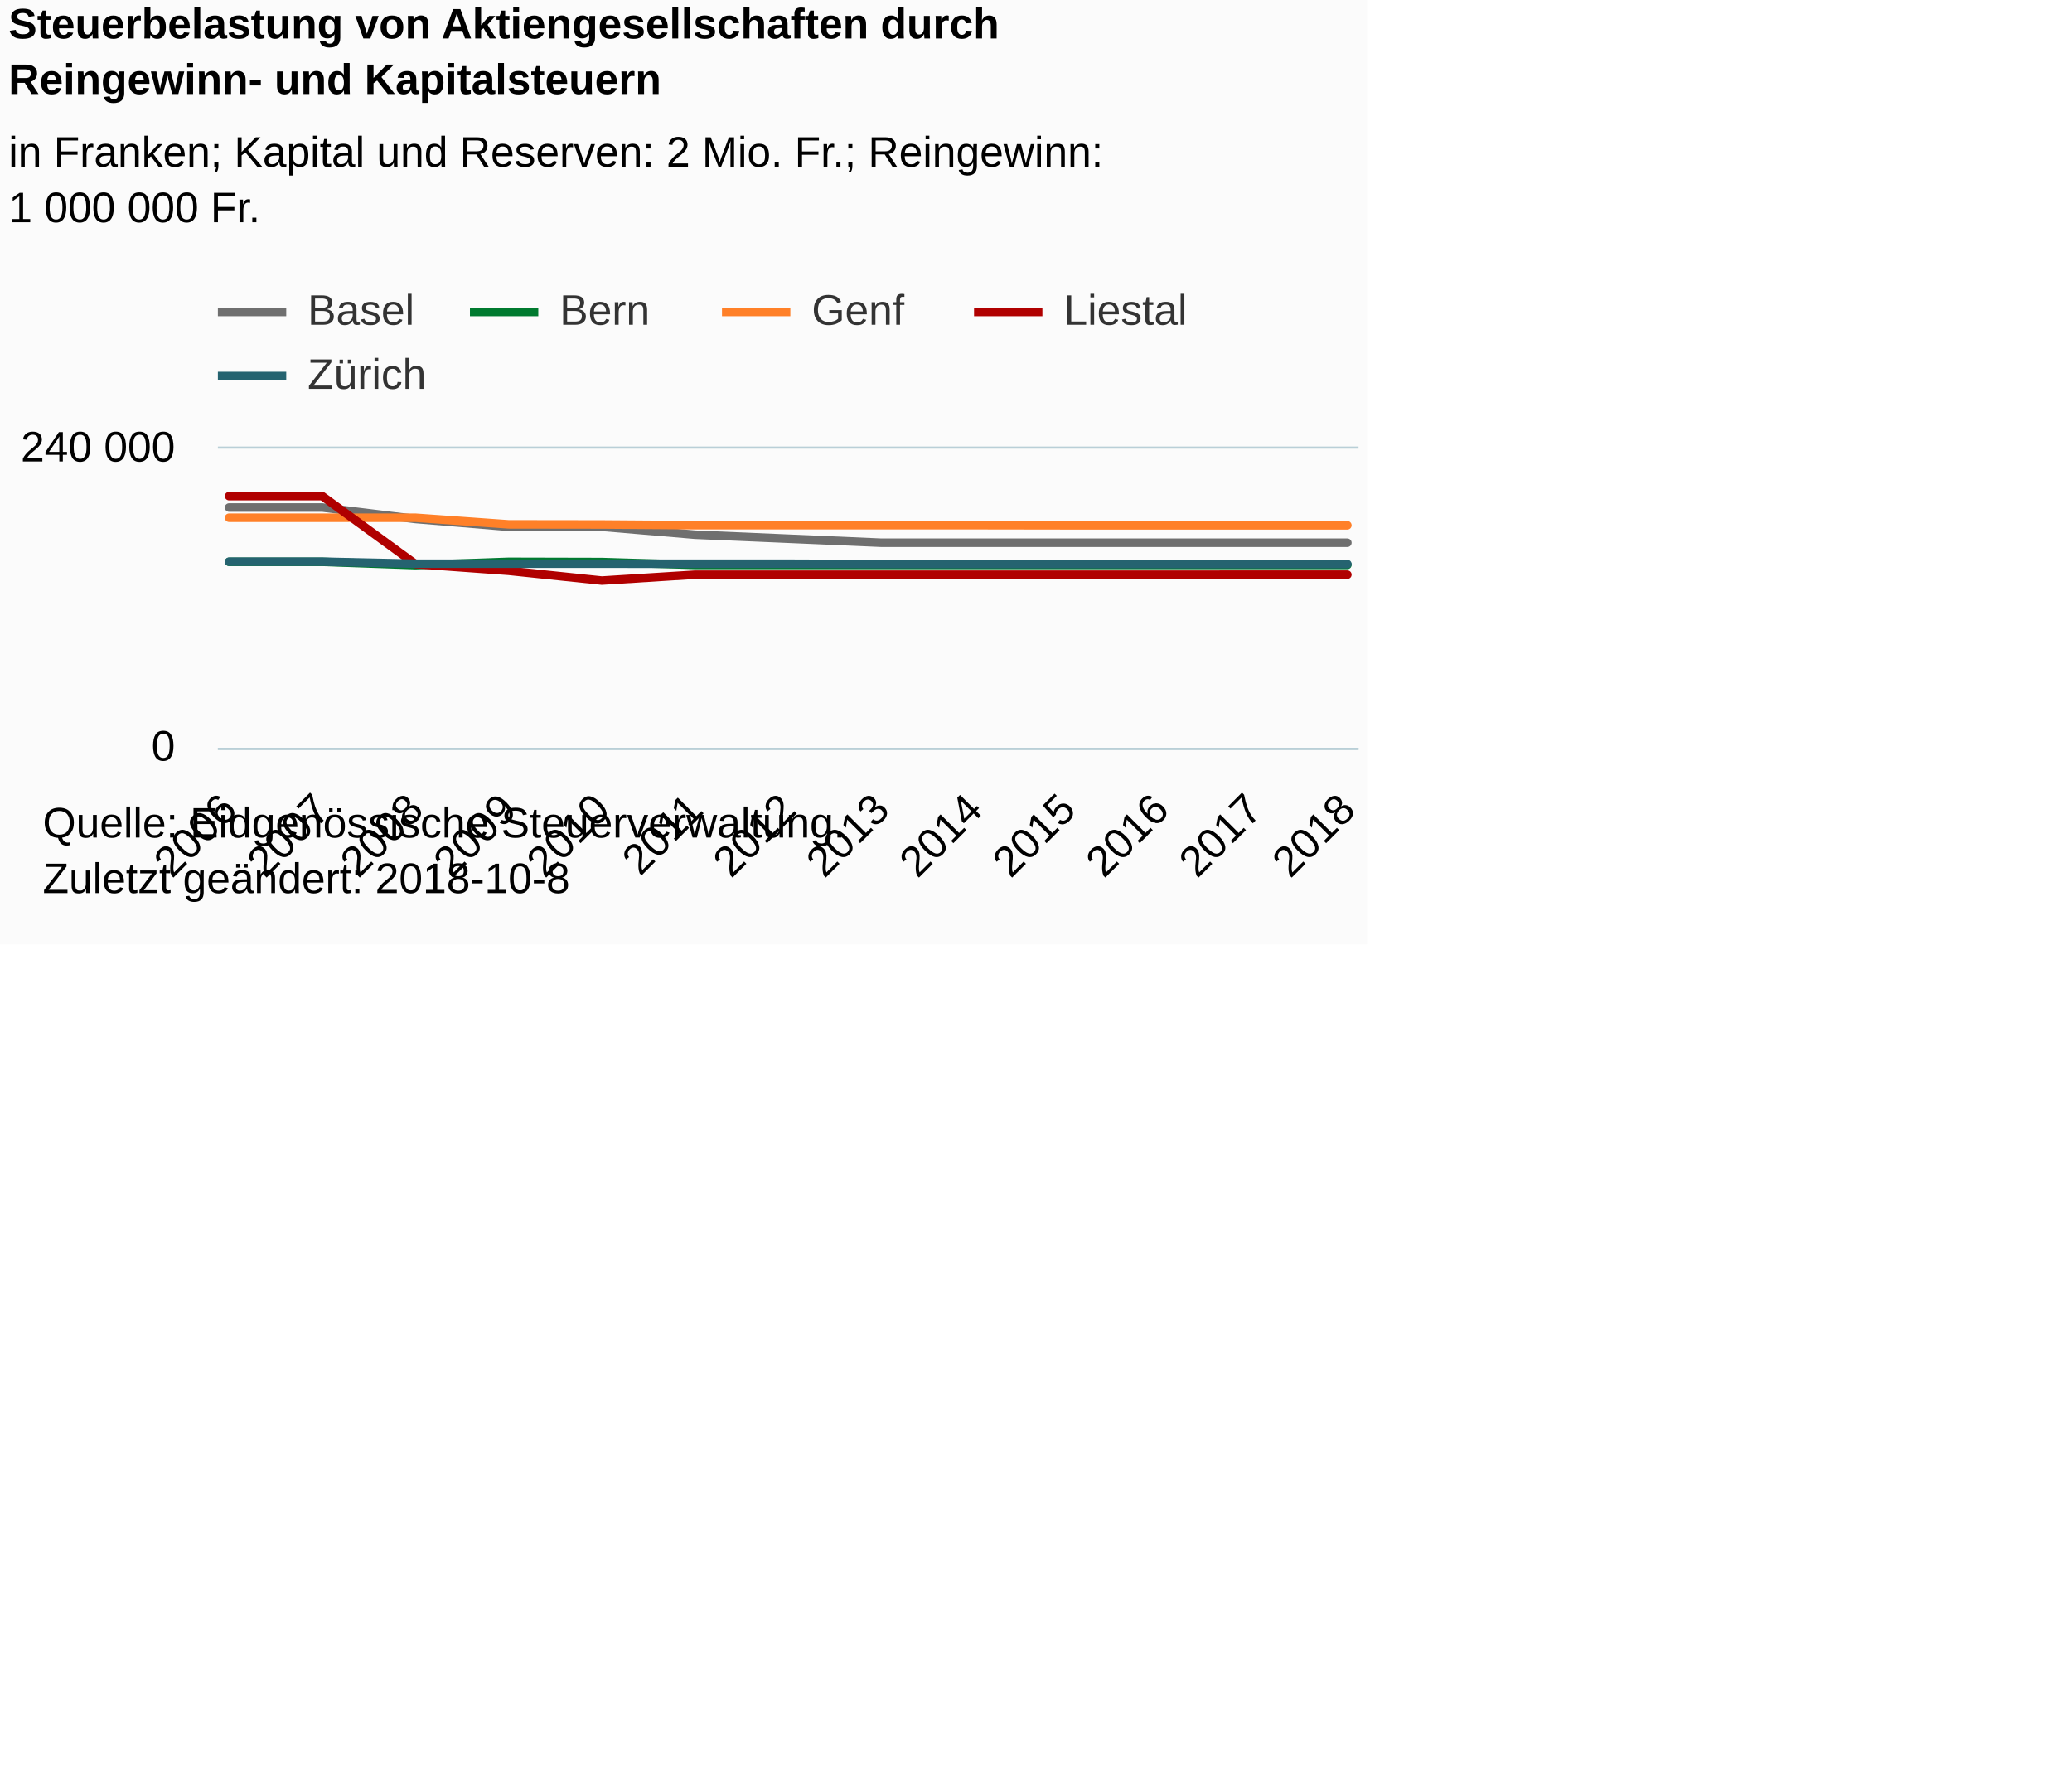
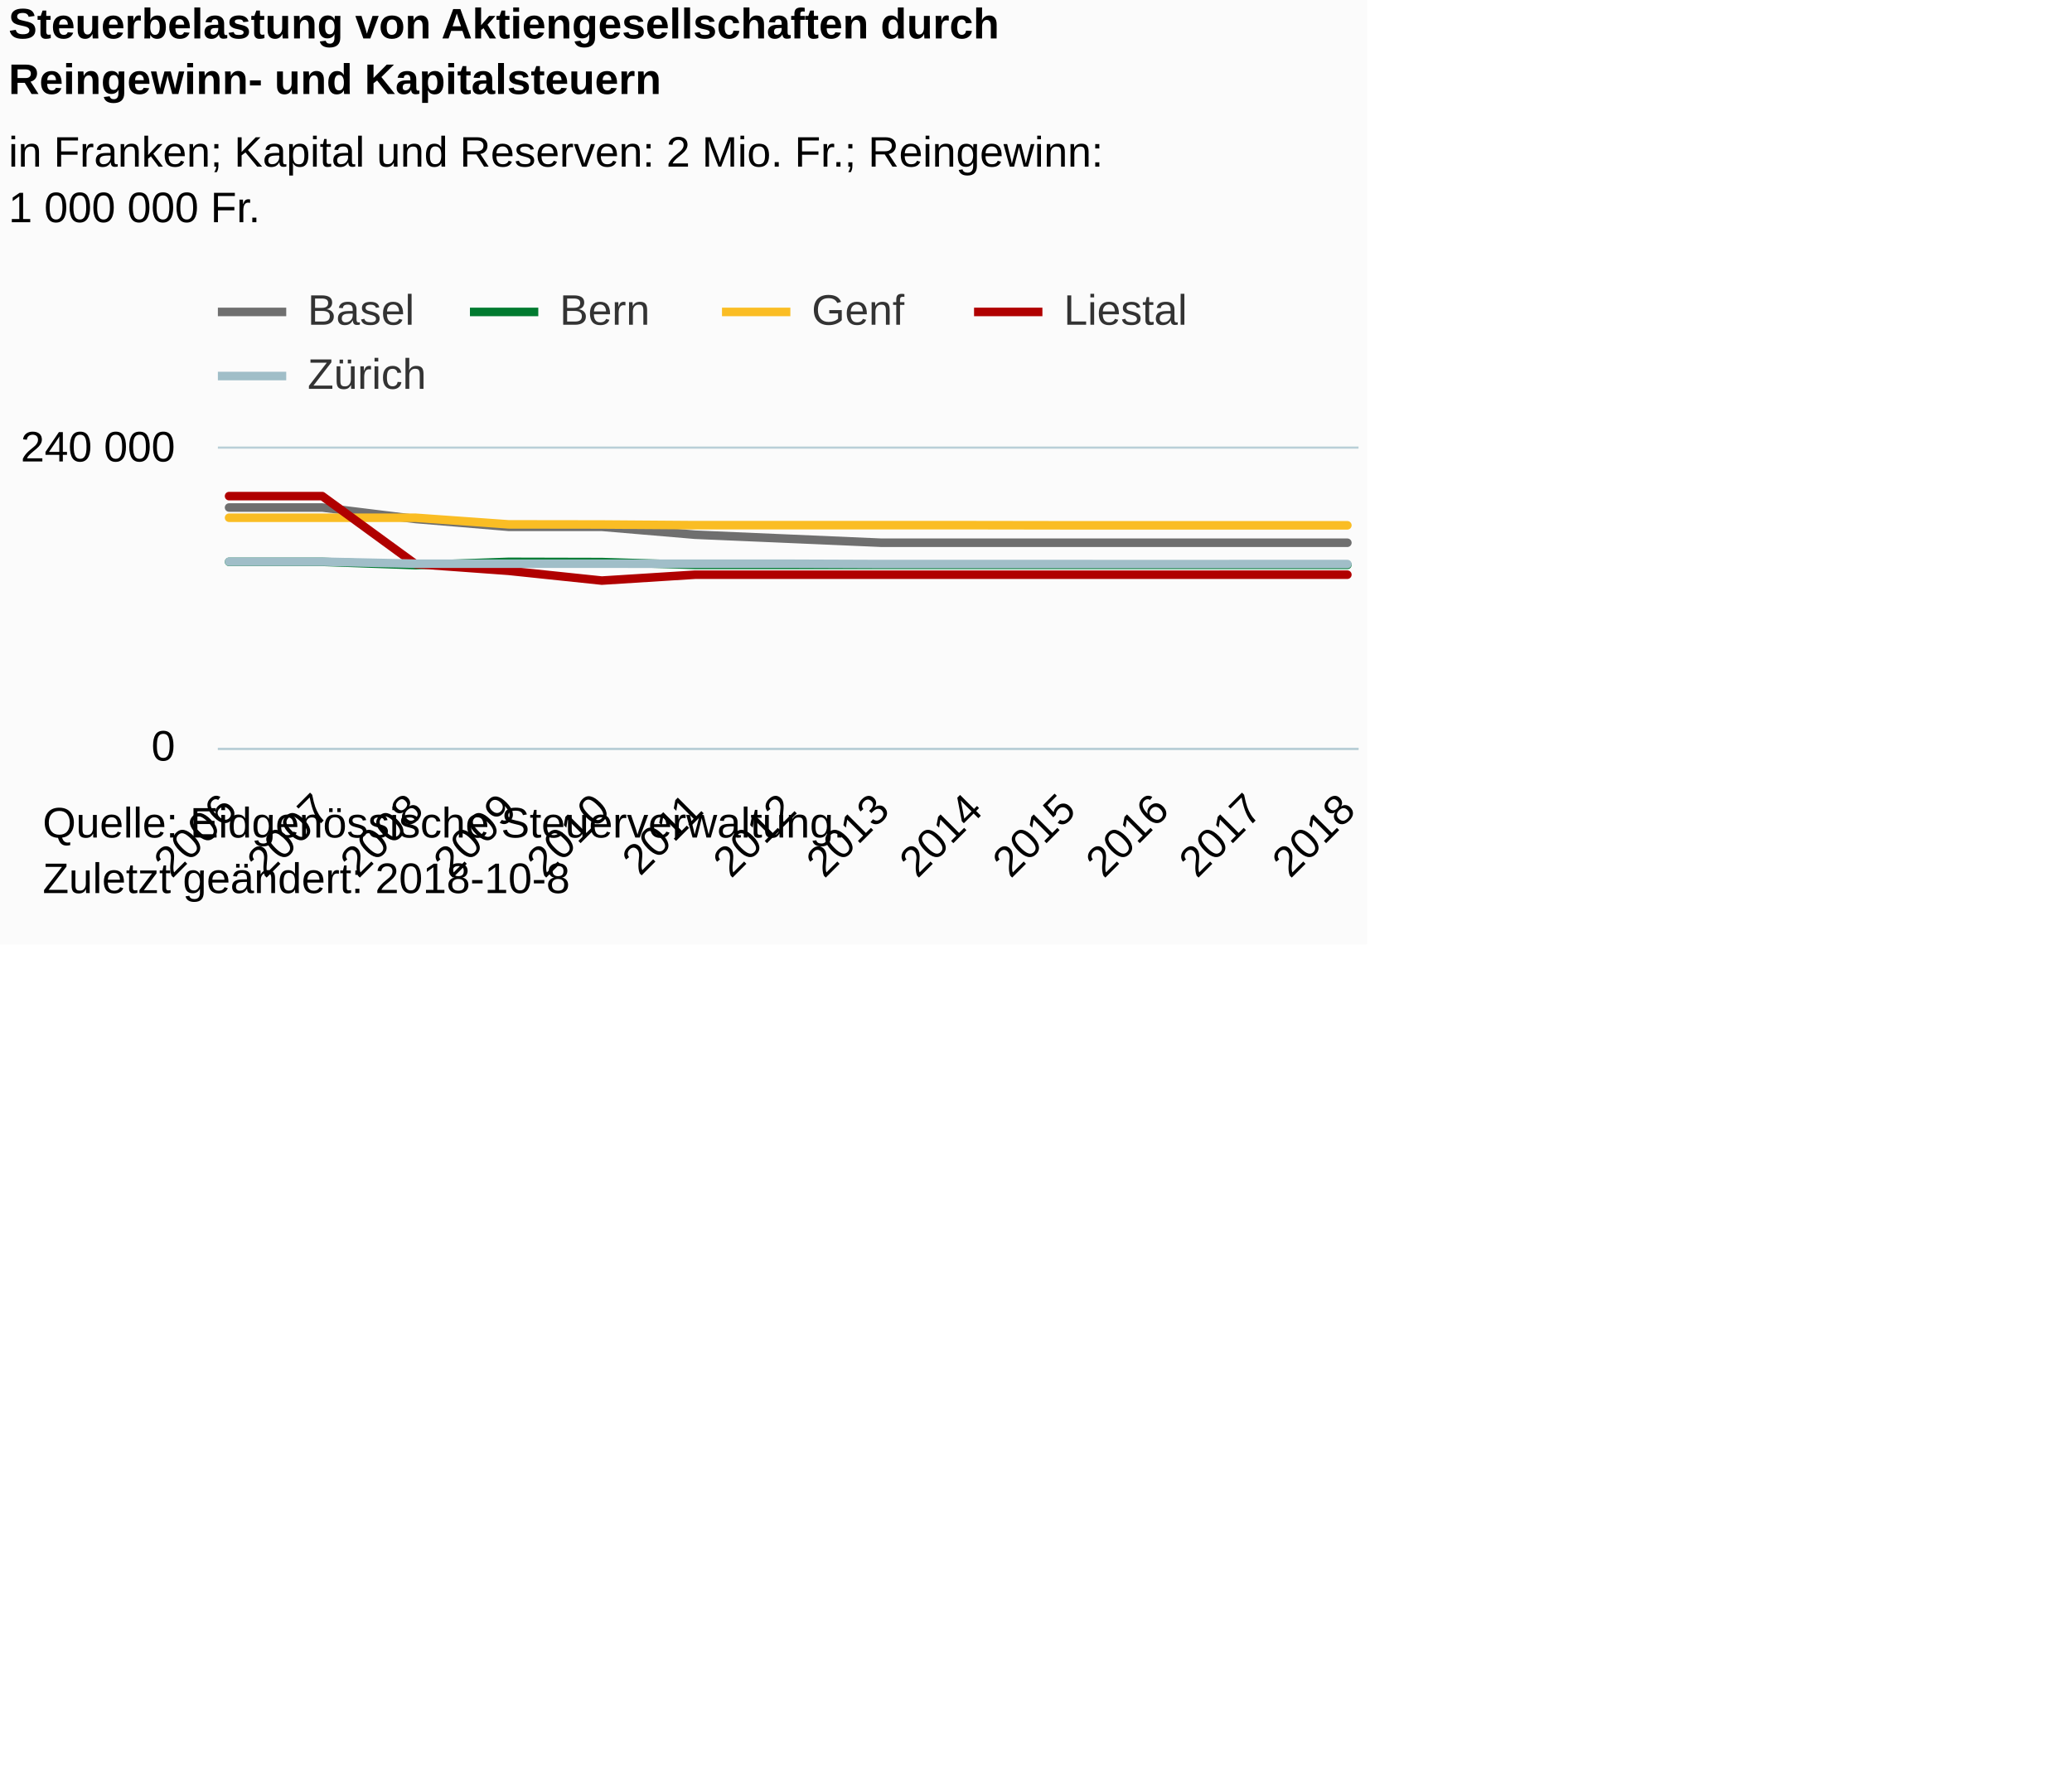
<svg xmlns="http://www.w3.org/2000/svg" version="1.1" class="highcharts-root" style="font-family:Arial;font-size:12px;" viewBox="0 0 485 415">
  <defs>
-     <clipPath id="highcharts-c8vs8wb-6">
+     <clipPath id="highcharts-yr9ranc-6">
      <rect x="0" y="0" width="267" height="70" fill="none" />
    </clipPath>
-     <clipPath id="highcharts-c8vs8wb-7">
+     <clipPath id="highcharts-yr9ranc-7">
      <rect x="0" y="0" width="267" height="70" fill="none" />
    </clipPath>
  </defs>
  <rect fill="#fbfbfb" class="highcharts-background" x="0" y="0" width="320" height="221" rx="0" ry="0" />
  <rect fill="none" class="highcharts-plot-background" x="51" y="105" width="267" height="70" />
  <g class="highcharts-pane-group" data-z-index="0" />
  <g class="highcharts-grid highcharts-xaxis-grid " data-z-index="1">
    <path fill="none" data-z-index="1" class="highcharts-grid-line" d="M 53.5 105 L 53.5 175" opacity="1" />
    <path fill="none" data-z-index="1" class="highcharts-grid-line" d="M 74.5 105 L 74.5 175" opacity="1" />
    <path fill="none" data-z-index="1" class="highcharts-grid-line" d="M 96.5 105 L 96.5 175" opacity="1" />
    <path fill="none" data-z-index="1" class="highcharts-grid-line" d="M 118.5 105 L 118.5 175" opacity="1" />
    <path fill="none" data-z-index="1" class="highcharts-grid-line" d="M 140.5 105 L 140.5 175" opacity="1" />
    <path fill="none" data-z-index="1" class="highcharts-grid-line" d="M 162.5 105 L 162.5 175" opacity="1" />
    <path fill="none" data-z-index="1" class="highcharts-grid-line" d="M 184.5 105 L 184.5 175" opacity="1" />
    <path fill="none" data-z-index="1" class="highcharts-grid-line" d="M 205.5 105 L 205.5 175" opacity="1" />
    <path fill="none" data-z-index="1" class="highcharts-grid-line" d="M 227.5 105 L 227.5 175" opacity="1" />
    <path fill="none" data-z-index="1" class="highcharts-grid-line" d="M 249.5 105 L 249.5 175" opacity="1" />
    <path fill="none" data-z-index="1" class="highcharts-grid-line" d="M 271.5 105 L 271.5 175" opacity="1" />
    <path fill="none" data-z-index="1" class="highcharts-grid-line" d="M 293.5 105 L 293.5 175" opacity="1" />
    <path fill="none" data-z-index="1" class="highcharts-grid-line" d="M 314.5 105 L 314.5 175" opacity="1" />
  </g>
  <g class="highcharts-grid highcharts-yaxis-grid " data-z-index="1">
    <path fill="none" stroke="#B9CFD7" stroke-width="0.5" data-z-index="1" class="highcharts-grid-line" d="M 51 175.25 L 318 175.25" opacity="1" />
    <path fill="none" stroke="#B9CFD7" stroke-width="0.5" data-z-index="1" class="highcharts-grid-line" d="M 51 104.75 L 318 104.75" opacity="1" />
  </g>
  <rect fill="none" class="highcharts-plot-border" data-z-index="1" x="51" y="105" width="267" height="70" />
  <g class="highcharts-axis highcharts-xaxis " data-z-index="2">
    <path fill="none" class="highcharts-axis-line" stroke="#B9CFD7" stroke-width="0.5" data-z-index="7" d="M 51 175.25 L 318 175.25" />
  </g>
  <g class="highcharts-axis highcharts-yaxis " data-z-index="2">
    <path fill="none" class="highcharts-axis-line" data-z-index="7" d="M 51 105 L 51 175" />
  </g>
  <g class="highcharts-series-group" data-z-index="3">
-     <g data-z-index="0.1" class="highcharts-series highcharts-series-0 highcharts-line-series " transform="translate(51,105) scale(1 1)" clip-path="url(#highcharts-c8vs8wb-7)">
+     <g data-z-index="0.1" class="highcharts-series highcharts-series-0 highcharts-line-series " transform="translate(51,105) scale(1 1)" clip-path="url(#highcharts-yr9ranc-7)">
      <path fill="none" d="M 2.618 13.772 L 24.431 13.772 L 46.245 16.457 L 68.059 18.286 L 89.873 18.286 L 111.686 20.136 L 133.5 21.071 L 155.314 22.015 L 177.127 22.015 L 198.941 22.015 L 220.755 22.015 L 242.569 22.015 L 264.382 22.015" class="highcharts-graph" data-z-index="1" stroke="#6F6F6F" stroke-width="2" stroke-linejoin="round" stroke-linecap="round" />
    </g>
    <g data-z-index="0.1" class="highcharts-markers highcharts-series-0 highcharts-line-series " transform="translate(51,105) scale(1 1)" clip-path="none" />
-     <g data-z-index="0.1" class="highcharts-series highcharts-series-1 highcharts-line-series " transform="translate(51,105) scale(1 1)" clip-path="url(#highcharts-c8vs8wb-7)">
+     <g data-z-index="0.1" class="highcharts-series highcharts-series-1 highcharts-line-series " transform="translate(51,105) scale(1 1)" clip-path="url(#highcharts-yr9ranc-7)">
      <path fill="none" d="M 2.618 26.484 L 24.431 26.484 L 46.245 27.255 L 68.059 26.484 L 89.873 26.536 L 111.686 27.2 L 133.5 27.2 L 155.314 27.2 L 177.127 27.2 L 198.941 27.2 L 220.755 27.2 L 242.569 27.2 L 264.382 27.2" class="highcharts-graph" data-z-index="1" stroke="#007a2f" stroke-width="2" stroke-linejoin="round" stroke-linecap="round" />
    </g>
    <g data-z-index="0.1" class="highcharts-markers highcharts-series-1 highcharts-line-series " transform="translate(51,105) scale(1 1)" clip-path="none" />
-     <g data-z-index="0.1" class="highcharts-series highcharts-series-2 highcharts-line-series " transform="translate(51,105) scale(1 1)" clip-path="url(#highcharts-c8vs8wb-7)">
-       <path fill="none" d="M 2.618 16.162 L 24.431 16.162 L 46.245 16.162 L 68.059 17.713 L 89.873 17.743 L 111.686 17.903 L 133.5 17.903 L 155.314 17.903 L 177.127 17.903 L 198.941 17.936 L 220.755 17.936 L 242.569 17.936 L 264.382 17.936" class="highcharts-graph" data-z-index="1" stroke="#ff8028" stroke-width="2" stroke-linejoin="round" stroke-linecap="round" />
+     <g data-z-index="0.1" class="highcharts-series highcharts-series-2 highcharts-line-series " transform="translate(51,105) scale(1 1)" clip-path="url(#highcharts-yr9ranc-7)">
+       <path fill="none" d="M 2.618 16.162 L 24.431 16.162 L 46.245 16.162 L 68.059 17.713 L 89.873 17.743 L 111.686 17.903 L 133.5 17.903 L 155.314 17.903 L 177.127 17.903 L 198.941 17.936 L 220.755 17.936 L 242.569 17.936 L 264.382 17.936" class="highcharts-graph" data-z-index="1" stroke="#FABD24" stroke-width="2" stroke-linejoin="round" stroke-linecap="round" />
    </g>
    <g data-z-index="0.1" class="highcharts-markers highcharts-series-2 highcharts-line-series " transform="translate(51,105) scale(1 1)" clip-path="none" />
-     <g data-z-index="0.1" class="highcharts-series highcharts-series-3 highcharts-line-series " transform="translate(51,105) scale(1 1)" clip-path="url(#highcharts-c8vs8wb-7)">
+     <g data-z-index="0.1" class="highcharts-series highcharts-series-3 highcharts-line-series " transform="translate(51,105) scale(1 1)" clip-path="url(#highcharts-yr9ranc-7)">
      <path fill="none" d="M 2.618 11.104 L 24.431 11.104 L 46.245 27.008 L 68.059 28.589 L 89.873 30.873 L 111.686 29.495 L 133.5 29.495 L 155.314 29.495 L 177.127 29.495 L 198.941 29.495 L 220.755 29.495 L 242.569 29.49 L 264.382 29.49" class="highcharts-graph" data-z-index="1" stroke="#b00000" stroke-width="2" stroke-linejoin="round" stroke-linecap="round" />
    </g>
    <g data-z-index="0.1" class="highcharts-markers highcharts-series-3 highcharts-line-series " transform="translate(51,105) scale(1 1)" clip-path="none" />
-     <g data-z-index="0.1" class="highcharts-series highcharts-series-4 highcharts-line-series " transform="translate(51,105) scale(1 1)" clip-path="url(#highcharts-c8vs8wb-7)">
-       <path fill="none" d="M 2.618 26.447 L 24.431 26.445 L 46.245 26.921 L 68.059 26.921 L 89.873 26.921 L 111.686 26.925 L 133.5 26.925 L 155.314 27.008 L 177.127 27.008 L 198.941 27.008 L 220.755 27.01 L 242.569 27.008 L 264.382 27.008" class="highcharts-graph" data-z-index="1" stroke="#256370" stroke-width="2" stroke-linejoin="round" stroke-linecap="round" />
+     <g data-z-index="0.1" class="highcharts-series highcharts-series-4 highcharts-line-series " transform="translate(51,105) scale(1 1)" clip-path="url(#highcharts-yr9ranc-7)">
+       <path fill="none" d="M 2.618 26.447 L 24.431 26.445 L 46.245 26.921 L 68.059 26.921 L 89.873 26.921 L 111.686 26.925 L 133.5 26.925 L 155.314 27.008 L 177.127 27.008 L 198.941 27.008 L 220.755 27.01 L 242.569 27.008 L 264.382 27.008" class="highcharts-graph" data-z-index="1" stroke="#a0bec8" stroke-width="2" stroke-linejoin="round" stroke-linecap="round" />
    </g>
    <g data-z-index="0.1" class="highcharts-markers highcharts-series-4 highcharts-line-series " transform="translate(51,105) scale(1 1)" clip-path="none" />
  </g>
  <text x="2" text-anchor="start" class="highcharts-title" data-z-index="4" style="color:#000000;font-size:10px;font-weight:bold;fill:#000000;" y="9">
    <tspan>Steuerbelastung von Aktiengesellschaften durch</tspan>
    <tspan dy="13" x="2">Reingewinn- und Kapitalsteuern</tspan>
  </text>
  <text x="2" text-anchor="start" class="highcharts-subtitle" data-z-index="4" style="color:#000000;font-size:10px;font-weight:normal;font-family:Arial;fill:#000000;" y="39">
    <tspan>in Franken; Kapital und Reserven: 2 Mio. Fr.; Reingewinn:</tspan>
    <tspan dy="13" x="2">1 000 000 Fr.</tspan>
  </text>
  <g class="highcharts-legend" data-z-index="7" transform="translate(51,68)">
    <rect fill="none" class="highcharts-legend-box" rx="0" ry="0" x="0" y="0" width="229" height="25" visibility="visible" />
    <g data-z-index="1">
      <g>
        <g class="highcharts-legend-item highcharts-line-series highcharts-color-undefined highcharts-series-0" data-z-index="1" transform="translate(0,-5)">
          <path fill="none" d="M 0 10 L 16 10" class="highcharts-graph" stroke="#6F6F6F" stroke-width="2" />
          <text x="21" style="color:#333333;font-size:10px;font-weight:normal;cursor:pointer;fill:#333333;" text-anchor="start" data-z-index="2" y="13">
            <tspan>Basel</tspan>
          </text>
        </g>
        <g class="highcharts-legend-item highcharts-line-series highcharts-color-undefined highcharts-series-1" data-z-index="1" transform="translate(59,-5)">
          <path fill="none" d="M 0 10 L 16 10" class="highcharts-graph" stroke="#007a2f" stroke-width="2" />
          <text x="21" y="13" style="color:#333333;font-size:10px;font-weight:normal;cursor:pointer;fill:#333333;" text-anchor="start" data-z-index="2">
            <tspan>Bern</tspan>
          </text>
        </g>
        <g class="highcharts-legend-item highcharts-line-series highcharts-color-undefined highcharts-series-2" data-z-index="1" transform="translate(118,-5)">
-           <path fill="none" d="M 0 10 L 16 10" class="highcharts-graph" stroke="#ff8028" stroke-width="2" />
+           <path fill="none" d="M 0 10 L 16 10" class="highcharts-graph" stroke="#FABD24" stroke-width="2" />
          <text x="21" y="13" style="color:#333333;font-size:10px;font-weight:normal;cursor:pointer;fill:#333333;" text-anchor="start" data-z-index="2">
            <tspan>Genf</tspan>
          </text>
        </g>
        <g class="highcharts-legend-item highcharts-line-series highcharts-color-undefined highcharts-series-3" data-z-index="1" transform="translate(177,-5)">
          <path fill="none" d="M 0 10 L 16 10" class="highcharts-graph" stroke="#b00000" stroke-width="2" />
          <text x="21" y="13" style="color:#333333;font-size:10px;font-weight:normal;cursor:pointer;fill:#333333;" text-anchor="start" data-z-index="2">
            <tspan>Liestal</tspan>
          </text>
        </g>
        <g class="highcharts-legend-item highcharts-line-series highcharts-color-undefined highcharts-series-4" data-z-index="1" transform="translate(0,10)">
-           <path fill="none" d="M 0 10 L 16 10" class="highcharts-graph" stroke="#256370" stroke-width="2" />
+           <path fill="none" d="M 0 10 L 16 10" class="highcharts-graph" stroke="#a0bec8" stroke-width="2" />
          <text x="21" y="13" style="color:#333333;font-size:10px;font-weight:normal;cursor:pointer;fill:#333333;" text-anchor="start" data-z-index="2">
            <tspan>Zürich</tspan>
          </text>
        </g>
      </g>
    </g>
  </g>
  <g class="highcharts-axis-labels highcharts-xaxis-labels " data-z-index="7">
    <text x="55.975" style="color:#000000;cursor:default;font-size:10px;white-space:nowrap;fill:#000000;" text-anchor="end" transform="translate(0,0) rotate(-45 55.97467 190)" y="190" opacity="1">2006</text>
    <text x="77.788" style="color:#000000;cursor:default;font-size:10px;white-space:nowrap;fill:#000000;" text-anchor="end" transform="translate(0,0) rotate(-45 77.7884 190)" y="190" opacity="1">2007</text>
    <text x="99.602" style="color:#000000;cursor:default;font-size:10px;white-space:nowrap;fill:#000000;" text-anchor="end" transform="translate(0,0) rotate(-45 99.60212 190)" y="190" opacity="1">2008</text>
    <text x="121.416" style="color:#000000;cursor:default;font-size:10px;white-space:nowrap;fill:#000000;" text-anchor="end" transform="translate(0,0) rotate(-45 121.4158 190)" y="190" opacity="1">2009</text>
    <text x="143.23" style="color:#000000;cursor:default;font-size:10px;white-space:nowrap;fill:#000000;" text-anchor="end" transform="translate(0,0) rotate(-45 143.2296 190)" y="190" opacity="1">2010</text>
    <text x="165.043" style="color:#000000;cursor:default;font-size:10px;white-space:nowrap;fill:#000000;" text-anchor="end" transform="translate(0,0) rotate(-45 165.0433 190)" y="190" opacity="1">2011</text>
    <text x="186.857" style="color:#000000;cursor:default;font-size:10px;white-space:nowrap;fill:#000000;" text-anchor="end" transform="translate(0,0) rotate(-45 186.857 190)" y="190" opacity="1">2012</text>
    <text x="208.671" style="color:#000000;cursor:default;font-size:10px;white-space:nowrap;fill:#000000;" text-anchor="end" transform="translate(0,0) rotate(-45 208.6707 190)" y="190" opacity="1">2013</text>
    <text x="230.484" style="color:#000000;cursor:default;font-size:10px;white-space:nowrap;fill:#000000;" text-anchor="end" transform="translate(0,0) rotate(-45 230.4845 190)" y="190" opacity="1">2014</text>
    <text x="252.298" style="color:#000000;cursor:default;font-size:10px;white-space:nowrap;fill:#000000;" text-anchor="end" transform="translate(0,0) rotate(-45 252.2982 190)" y="190" opacity="1">2015</text>
    <text x="274.112" style="color:#000000;cursor:default;font-size:10px;white-space:nowrap;fill:#000000;" text-anchor="end" transform="translate(0,0) rotate(-45 274.1119 190)" y="190" opacity="1">2016</text>
    <text x="295.926" style="color:#000000;cursor:default;font-size:10px;white-space:nowrap;fill:#000000;" text-anchor="end" transform="translate(0,0) rotate(-45 295.9257 190)" y="190" opacity="1">2017</text>
    <text x="317.739" style="color:#000000;cursor:default;font-size:10px;white-space:nowrap;fill:#000000;" text-anchor="end" transform="translate(0,0) rotate(-45 317.7394 190)" y="190" opacity="1">2018</text>
  </g>
  <g class="highcharts-axis-labels highcharts-yaxis-labels " data-z-index="7">
    <text x="41" style="color:#000000;cursor:default;font-size:10;fill:#000000;" text-anchor="end" transform="translate(0,0)" y="178" opacity="1">0</text>
    <text x="41" style="color:#000000;cursor:default;font-size:10;fill:#000000;" text-anchor="end" transform="translate(0,0)" y="108" opacity="1">
      <tspan>240 000</tspan>
    </text>
  </g>
  <text x="10" class="highcharts-credits" text-anchor="start" data-z-index="8" style="cursor:default;color:#000000;font-size:10px;fill:#000000;" y="196">
    <tspan>Quelle: Eidgenössische Steuerverwaltung.</tspan>
    <tspan x="10" dy="13">Zuletzt geändert: 2018-10-8</tspan>
  </text>
</svg>
